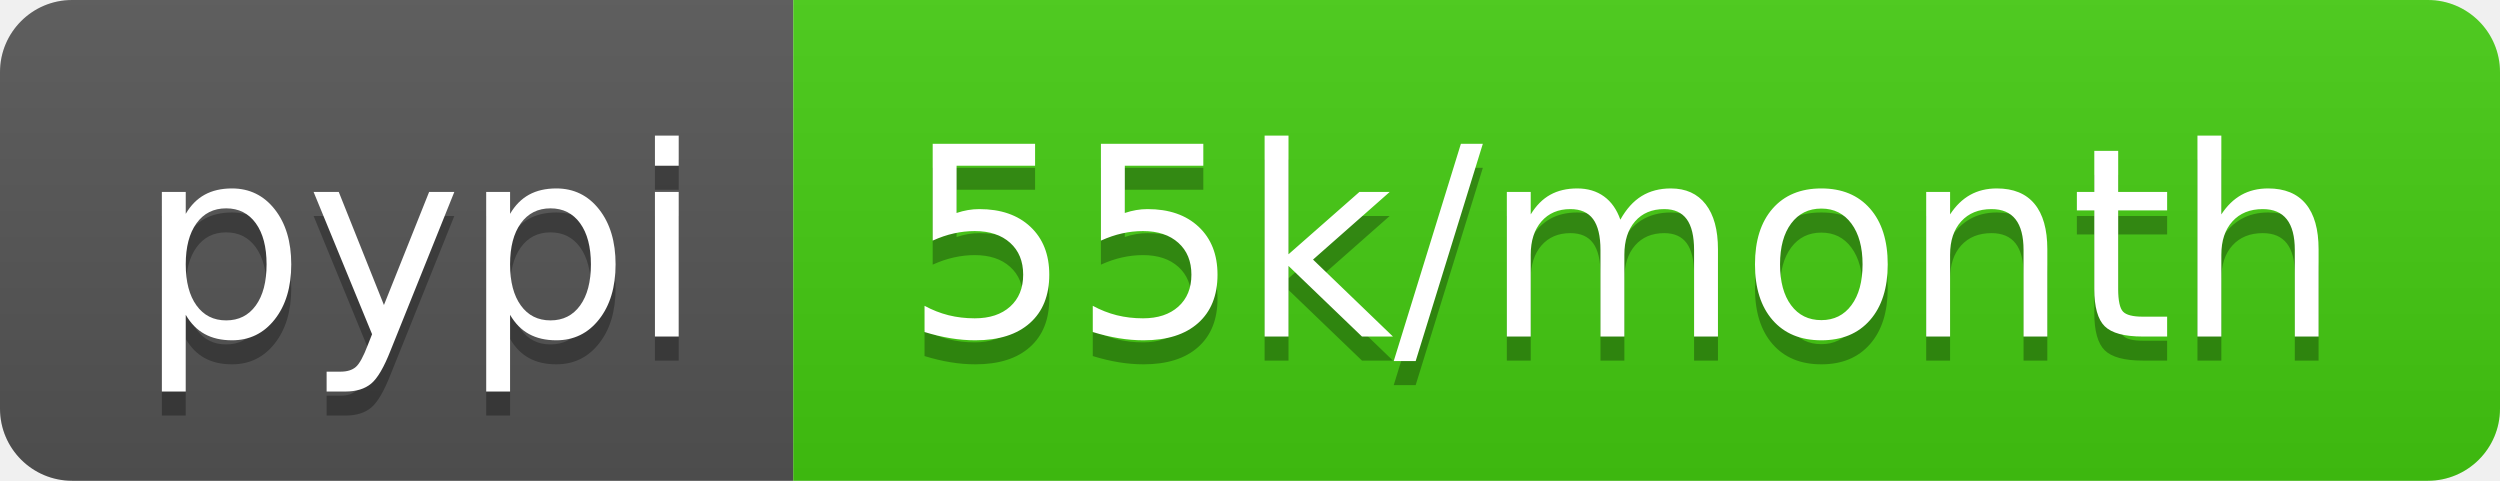
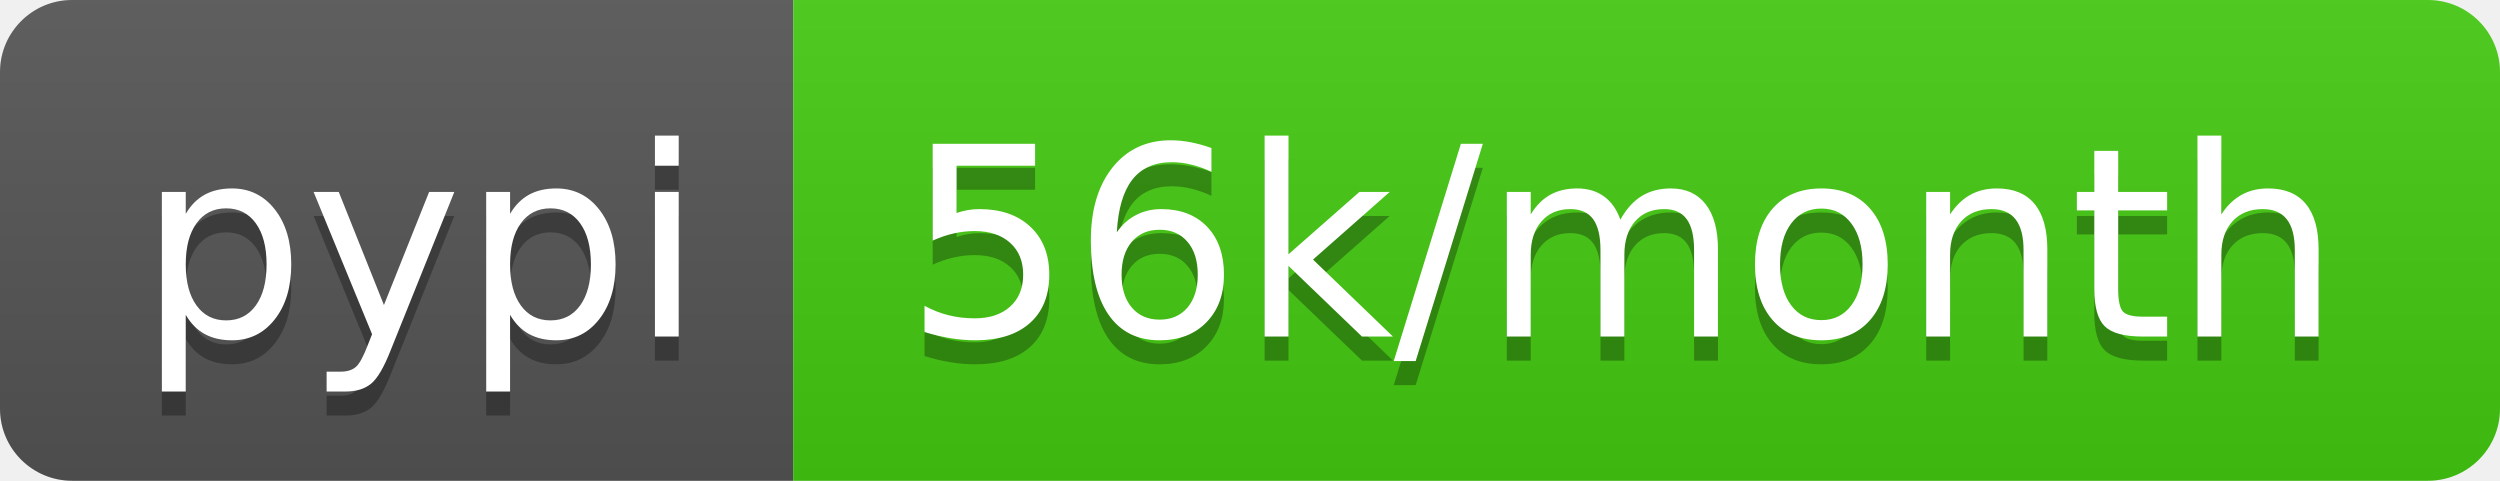
<svg xmlns="http://www.w3.org/2000/svg" width="104" height="20">
  <linearGradient id="b" x2="0" y2="100%">
    <stop offset="0" stop-color="#bbb" stop-opacity=".1" />
    <stop offset="1" stop-opacity=".1" />
  </linearGradient>
  <clipPath id="a">
    <rect width="104" height="20" rx="3" fill="#fff" />
  </clipPath>
  <g clip-path="url(#a)">
    <path fill="#555" d="M0 0h33v20H0z" />
    <path fill="#4c1" d="M33 0h71v20H33z" />
    <path fill="url(#b)" d="M0 0h104v20H0z" />
  </g>
  <g fill="#fff" text-anchor="middle" font-family="DejaVu Sans,Verdana,Geneva,sans-serif" font-size="110">
    <text x="175" y="150" fill="#010101" fill-opacity=".3" transform="scale(.1)" textLength="230">pypi</text>
    <text x="175" y="140" transform="scale(.1)" textLength="230">pypi</text>
-     <text x="675" y="150" fill="#010101" fill-opacity=".3" transform="scale(.1)" textLength="610">55k/month</text>
-     <text x="675" y="140" transform="scale(.1)" textLength="610">55k/month</text>
+     <text x="675" y="150" fill="#010101" fill-opacity=".3" transform="scale(.1)" textLength="610">56k/month</text>
+     <text x="675" y="140" transform="scale(.1)" textLength="610">56k/month</text>
  </g>
</svg>
